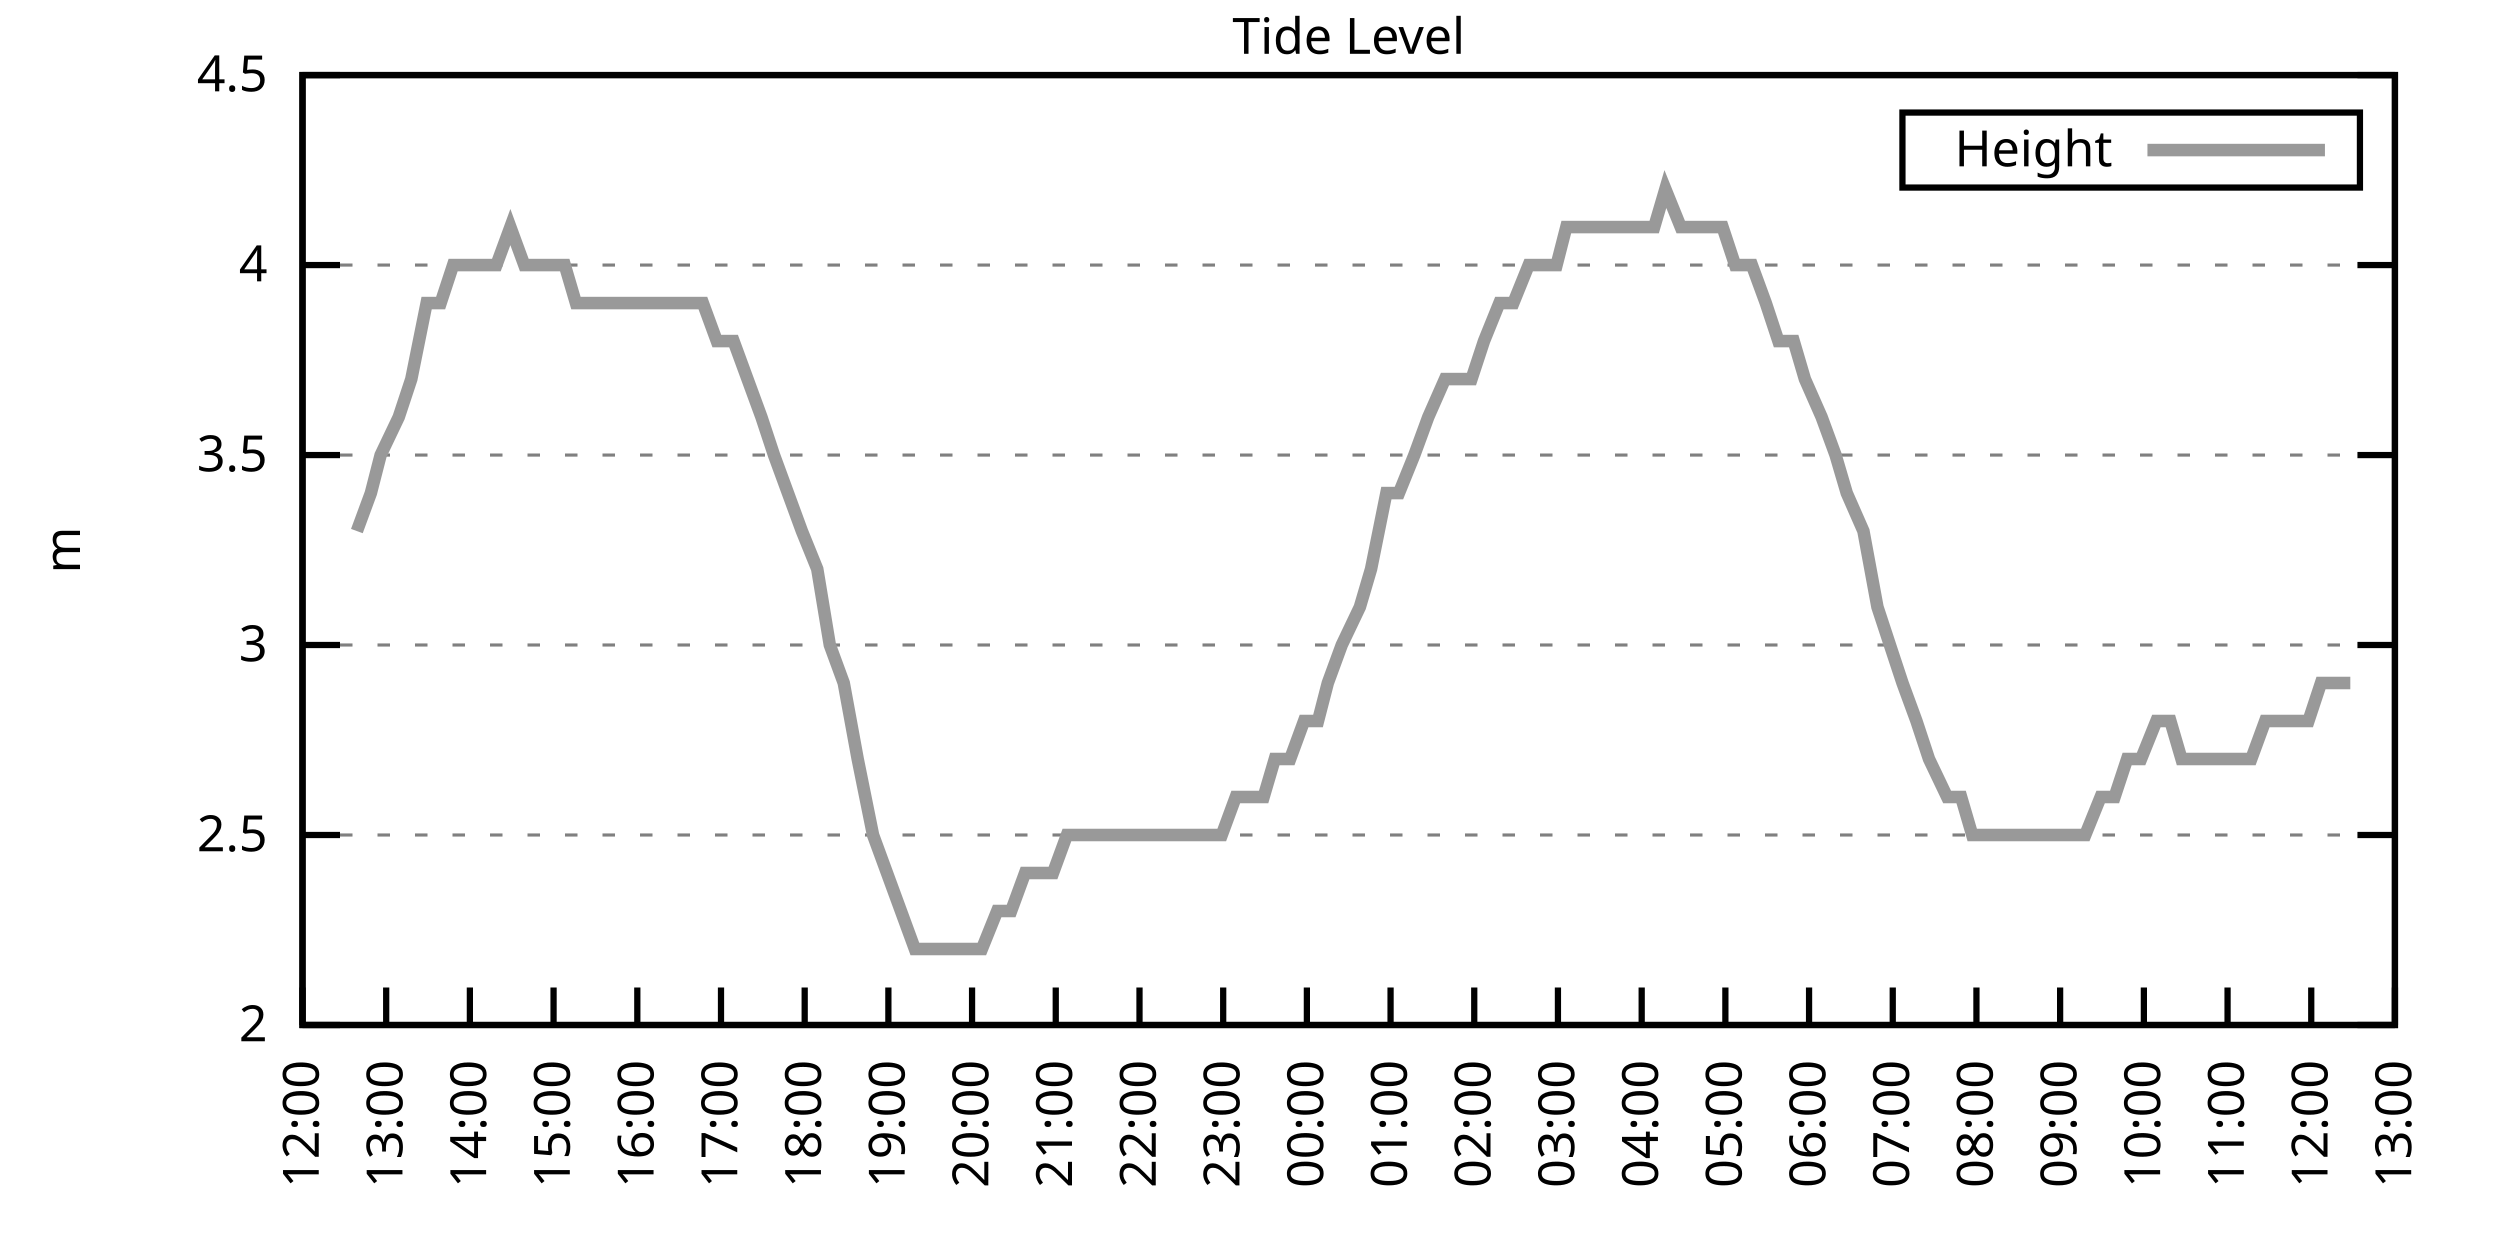
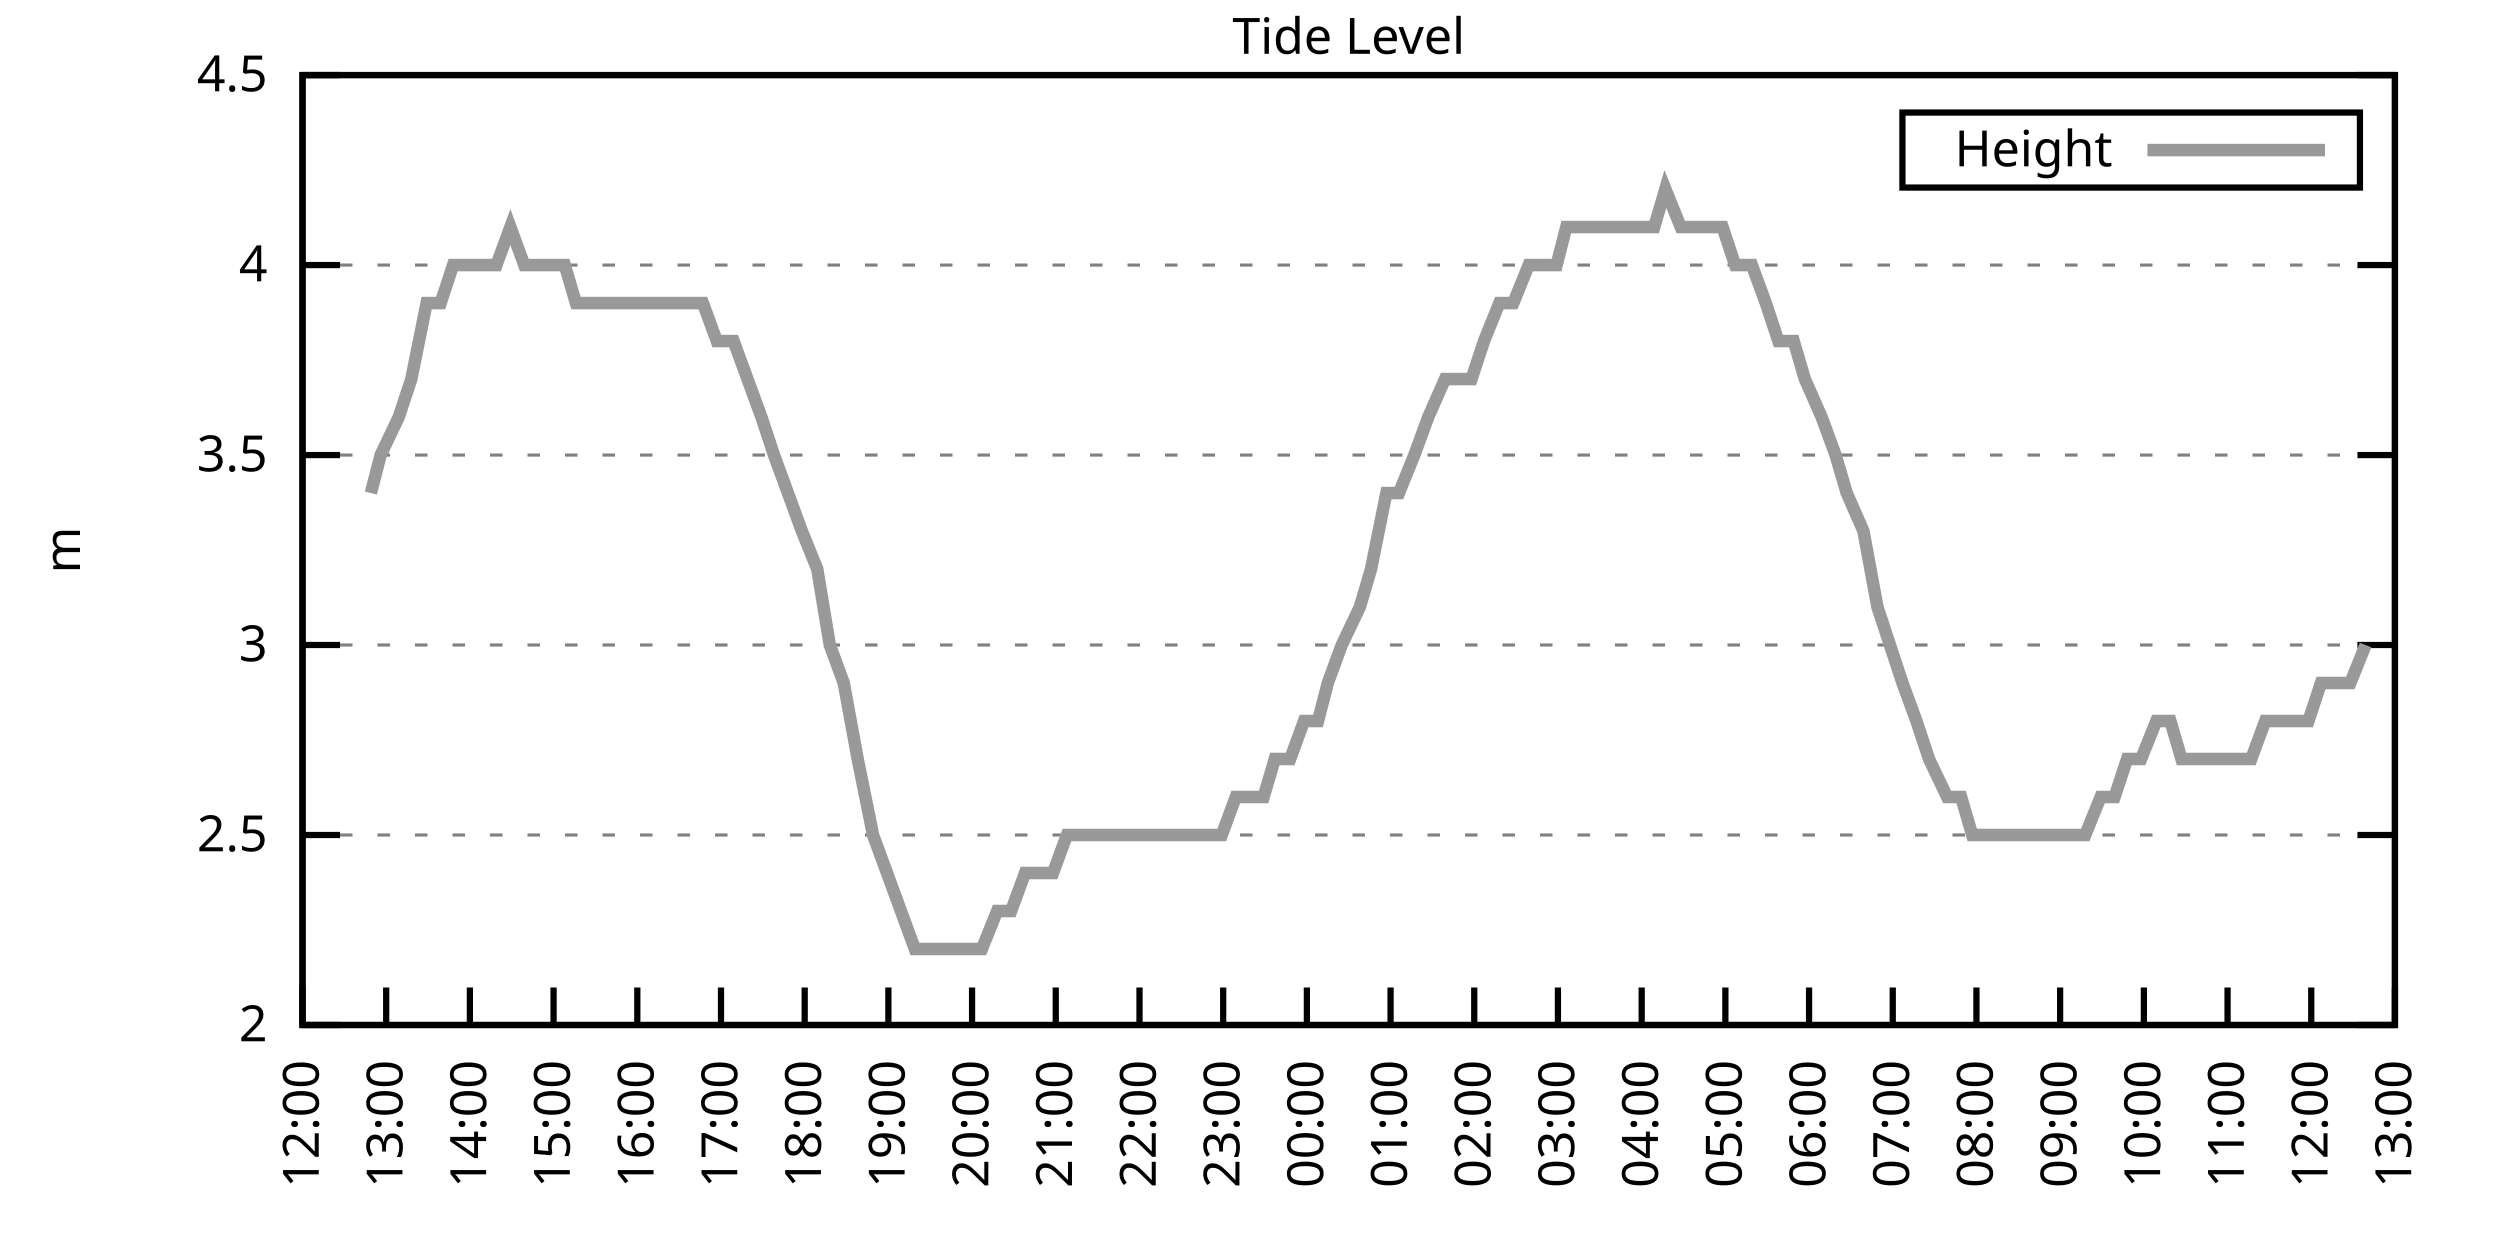
<svg xmlns="http://www.w3.org/2000/svg" xmlns:xlink="http://www.w3.org/1999/xlink" width="400" height="200" viewBox="0 0 400 200">
  <g id="gnuplot_canvas">
    <rect x="0" y="0" width="400" height="200" fill="none" />
    <defs>
      <circle id="gpDot" r="0.5" stroke-width="0.5" stroke="currentColor" />
      <path id="gpPt0" stroke-width="0.333" stroke="currentColor" d="M-1,0 h2 M0,-1 v2" />
      <path id="gpPt1" stroke-width="0.333" stroke="currentColor" d="M-1,-1 L1,1 M1,-1 L-1,1" />
      <path id="gpPt2" stroke-width="0.333" stroke="currentColor" d="M-1,0 L1,0 M0,-1 L0,1 M-1,-1 L1,1 M-1,1 L1,-1" />
      <rect id="gpPt3" stroke-width="0.333" stroke="currentColor" x="-1" y="-1" width="2" height="2" />
      <rect id="gpPt4" stroke-width="0.333" stroke="currentColor" fill="currentColor" x="-1" y="-1" width="2" height="2" />
      <circle id="gpPt5" stroke-width="0.333" stroke="currentColor" cx="0" cy="0" r="1" />
      <use xlink:href="#gpPt5" id="gpPt6" fill="currentColor" stroke="none" />
      <path id="gpPt7" stroke-width="0.333" stroke="currentColor" d="M0,-1.33 L-1.33,0.67 L1.33,0.67 z" />
      <use xlink:href="#gpPt7" id="gpPt8" fill="currentColor" stroke="none" />
      <use xlink:href="#gpPt7" id="gpPt9" stroke="currentColor" transform="rotate(180)" />
      <use xlink:href="#gpPt9" id="gpPt10" fill="currentColor" stroke="none" />
      <use xlink:href="#gpPt3" id="gpPt11" stroke="currentColor" transform="rotate(45)" />
      <use xlink:href="#gpPt11" id="gpPt12" fill="currentColor" stroke="none" />
      <path id="gpPt13" stroke-width="0.333" stroke="currentColor" d="M0,1.330 L1.265,0.411 L0.782,-1.067 L-0.782,-1.076 L-1.265,0.411 z" />
      <use xlink:href="#gpPt13" id="gpPt14" fill="currentColor" stroke="none" />
      <filter id="textbox" filterUnits="objectBoundingBox" x="0" y="0" height="1" width="1">
        <feFlood flood-color="white" flood-opacity="1" result="bgnd" />
        <feComposite in="SourceGraphic" in2="bgnd" operator="atop" />
      </filter>
      <filter id="greybox" filterUnits="objectBoundingBox" x="0" y="0" height="1" width="1">
        <feFlood flood-color="lightgrey" flood-opacity="1" result="grey" />
        <feComposite in="SourceGraphic" in2="grey" operator="atop" />
      </filter>
    </defs>
    <g fill="none" color="white" stroke="currentColor" stroke-width="1.00" stroke-linecap="butt" stroke-linejoin="miter">
</g>
    <g fill="none" color="black" stroke="currentColor" stroke-width="1.00" stroke-linecap="butt" stroke-linejoin="miter">
      <g stroke="none" shape-rendering="crispEdges">
        <polygon fill="rgb(255, 255, 255)" points="48.40,164.00 383.18,164.00 383.18,12.02 48.40,12.02 " />
      </g>
    </g>
    <g fill="none" color="black" stroke="currentColor" stroke-width="1.00" stroke-linecap="butt" stroke-linejoin="miter">
</g>
    <g fill="none" color="black" stroke="black" stroke-width="0.50" stroke-linecap="butt" stroke-linejoin="miter">
</g>
    <g fill="none" color="gray" stroke="currentColor" stroke-width="0.50" stroke-linecap="butt" stroke-linejoin="miter">
      <path stroke="gray" stroke-dasharray="2,4" class="gridline" d="M48.40,164.00 L383.19,164.00  " />
    </g>
    <g fill="none" color="gray" stroke="gray" stroke-width="1.00" stroke-linecap="butt" stroke-linejoin="miter">
</g>
    <g fill="none" color="black" stroke="currentColor" stroke-width="1.00" stroke-linecap="butt" stroke-linejoin="miter">
      <path stroke="black" d="M48.40,164.00 L54.40,164.00 M383.19,164.00 L377.19,164.00  " />
      <g transform="translate(42.80,166.60)" stroke="none" fill="black" font-family="Sans" font-size="8.00" text-anchor="end">
        <text>
          <tspan font-family="Sans"> 2</tspan>
        </text>
      </g>
    </g>
    <g fill="none" color="black" stroke="currentColor" stroke-width="1.00" stroke-linecap="butt" stroke-linejoin="miter">
</g>
    <g fill="none" color="black" stroke="black" stroke-width="0.50" stroke-linecap="butt" stroke-linejoin="miter">
</g>
    <g fill="none" color="gray" stroke="currentColor" stroke-width="0.50" stroke-linecap="butt" stroke-linejoin="miter">
      <path stroke="gray" stroke-dasharray="2,4" class="gridline" d="M48.40,133.60 L383.19,133.60  " />
    </g>
    <g fill="none" color="gray" stroke="gray" stroke-width="1.00" stroke-linecap="butt" stroke-linejoin="miter">
</g>
    <g fill="none" color="black" stroke="currentColor" stroke-width="1.00" stroke-linecap="butt" stroke-linejoin="miter">
      <path stroke="black" d="M48.40,133.60 L54.40,133.60 M383.19,133.60 L377.19,133.60  " />
      <g transform="translate(42.80,136.20)" stroke="none" fill="black" font-family="Sans" font-size="8.00" text-anchor="end">
        <text>
          <tspan font-family="Sans"> 2.5</tspan>
        </text>
      </g>
    </g>
    <g fill="none" color="black" stroke="currentColor" stroke-width="1.00" stroke-linecap="butt" stroke-linejoin="miter">
</g>
    <g fill="none" color="black" stroke="black" stroke-width="0.50" stroke-linecap="butt" stroke-linejoin="miter">
</g>
    <g fill="none" color="gray" stroke="currentColor" stroke-width="0.50" stroke-linecap="butt" stroke-linejoin="miter">
      <path stroke="gray" stroke-dasharray="2,4" class="gridline" d="M48.40,103.20 L383.19,103.20  " />
    </g>
    <g fill="none" color="gray" stroke="gray" stroke-width="1.00" stroke-linecap="butt" stroke-linejoin="miter">
</g>
    <g fill="none" color="black" stroke="currentColor" stroke-width="1.00" stroke-linecap="butt" stroke-linejoin="miter">
      <path stroke="black" d="M48.40,103.20 L54.40,103.20 M383.19,103.20 L377.19,103.20  " />
      <g transform="translate(42.80,105.80)" stroke="none" fill="black" font-family="Sans" font-size="8.00" text-anchor="end">
        <text>
          <tspan font-family="Sans"> 3</tspan>
        </text>
      </g>
    </g>
    <g fill="none" color="black" stroke="currentColor" stroke-width="1.00" stroke-linecap="butt" stroke-linejoin="miter">
</g>
    <g fill="none" color="black" stroke="black" stroke-width="0.50" stroke-linecap="butt" stroke-linejoin="miter">
</g>
    <g fill="none" color="gray" stroke="currentColor" stroke-width="0.50" stroke-linecap="butt" stroke-linejoin="miter">
      <path stroke="gray" stroke-dasharray="2,4" class="gridline" d="M48.40,72.81 L383.19,72.81  " />
    </g>
    <g fill="none" color="gray" stroke="gray" stroke-width="1.00" stroke-linecap="butt" stroke-linejoin="miter">
</g>
    <g fill="none" color="black" stroke="currentColor" stroke-width="1.00" stroke-linecap="butt" stroke-linejoin="miter">
      <path stroke="black" d="M48.40,72.81 L54.40,72.81 M383.19,72.81 L377.19,72.81  " />
      <g transform="translate(42.80,75.41)" stroke="none" fill="black" font-family="Sans" font-size="8.00" text-anchor="end">
        <text>
          <tspan font-family="Sans"> 3.5</tspan>
        </text>
      </g>
    </g>
    <g fill="none" color="black" stroke="currentColor" stroke-width="1.00" stroke-linecap="butt" stroke-linejoin="miter">
</g>
    <g fill="none" color="black" stroke="black" stroke-width="0.50" stroke-linecap="butt" stroke-linejoin="miter">
</g>
    <g fill="none" color="gray" stroke="currentColor" stroke-width="0.50" stroke-linecap="butt" stroke-linejoin="miter">
      <path stroke="gray" stroke-dasharray="2,4" class="gridline" d="M48.40,42.41 L383.19,42.41  " />
    </g>
    <g fill="none" color="gray" stroke="gray" stroke-width="1.00" stroke-linecap="butt" stroke-linejoin="miter">
</g>
    <g fill="none" color="black" stroke="currentColor" stroke-width="1.00" stroke-linecap="butt" stroke-linejoin="miter">
      <path stroke="black" d="M48.40,42.41 L54.40,42.41 M383.19,42.41 L377.19,42.41  " />
      <g transform="translate(42.80,45.01)" stroke="none" fill="black" font-family="Sans" font-size="8.00" text-anchor="end">
        <text>
          <tspan font-family="Sans"> 4</tspan>
        </text>
      </g>
    </g>
    <g fill="none" color="black" stroke="currentColor" stroke-width="1.00" stroke-linecap="butt" stroke-linejoin="miter">
</g>
    <g fill="none" color="black" stroke="black" stroke-width="0.50" stroke-linecap="butt" stroke-linejoin="miter">
</g>
    <g fill="none" color="gray" stroke="currentColor" stroke-width="0.50" stroke-linecap="butt" stroke-linejoin="miter">
      <path stroke="gray" stroke-dasharray="2,4" class="gridline" d="M48.40,12.01 L383.19,12.01  " />
    </g>
    <g fill="none" color="gray" stroke="gray" stroke-width="1.00" stroke-linecap="butt" stroke-linejoin="miter">
</g>
    <g fill="none" color="black" stroke="currentColor" stroke-width="1.00" stroke-linecap="butt" stroke-linejoin="miter">
      <path stroke="black" d="M48.40,12.01 L54.40,12.01 M383.19,12.01 L377.19,12.01  " />
      <g transform="translate(42.80,14.61)" stroke="none" fill="black" font-family="Sans" font-size="8.00" text-anchor="end">
        <text>
          <tspan font-family="Sans"> 4.5</tspan>
        </text>
      </g>
    </g>
    <g fill="none" color="black" stroke="currentColor" stroke-width="1.00" stroke-linecap="butt" stroke-linejoin="miter">
      <path stroke="black" d="M48.40,164.00 L48.40,158.00  " />
      <g transform="translate(51.00,169.60) rotate(270.00)" stroke="none" fill="black" font-family="Sans" font-size="8.00" text-anchor="end">
        <text>
          <tspan font-family="Sans">12:00</tspan>
        </text>
      </g>
    </g>
    <g fill="none" color="black" stroke="currentColor" stroke-width="1.00" stroke-linecap="butt" stroke-linejoin="miter">
      <path stroke="black" d="M61.79,164.00 L61.79,158.00  " />
      <g transform="translate(64.39,169.60) rotate(270.00)" stroke="none" fill="black" font-family="Sans" font-size="8.00" text-anchor="end">
        <text>
          <tspan font-family="Sans">13:00</tspan>
        </text>
      </g>
    </g>
    <g fill="none" color="black" stroke="currentColor" stroke-width="1.00" stroke-linecap="butt" stroke-linejoin="miter">
      <path stroke="black" d="M75.18,164.00 L75.18,158.00  " />
      <g transform="translate(77.78,169.60) rotate(270.00)" stroke="none" fill="black" font-family="Sans" font-size="8.00" text-anchor="end">
        <text>
          <tspan font-family="Sans">14:00</tspan>
        </text>
      </g>
    </g>
    <g fill="none" color="black" stroke="currentColor" stroke-width="1.00" stroke-linecap="butt" stroke-linejoin="miter">
      <path stroke="black" d="M88.57,164.00 L88.57,158.00  " />
      <g transform="translate(91.17,169.60) rotate(270.00)" stroke="none" fill="black" font-family="Sans" font-size="8.00" text-anchor="end">
        <text>
          <tspan font-family="Sans">15:00</tspan>
        </text>
      </g>
    </g>
    <g fill="none" color="black" stroke="currentColor" stroke-width="1.00" stroke-linecap="butt" stroke-linejoin="miter">
      <path stroke="black" d="M101.97,164.00 L101.97,158.00  " />
      <g transform="translate(104.57,169.60) rotate(270.00)" stroke="none" fill="black" font-family="Sans" font-size="8.00" text-anchor="end">
        <text>
          <tspan font-family="Sans">16:00</tspan>
        </text>
      </g>
    </g>
    <g fill="none" color="black" stroke="currentColor" stroke-width="1.00" stroke-linecap="butt" stroke-linejoin="miter">
      <path stroke="black" d="M115.36,164.00 L115.36,158.00  " />
      <g transform="translate(117.96,169.60) rotate(270.00)" stroke="none" fill="black" font-family="Sans" font-size="8.00" text-anchor="end">
        <text>
          <tspan font-family="Sans">17:00</tspan>
        </text>
      </g>
    </g>
    <g fill="none" color="black" stroke="currentColor" stroke-width="1.00" stroke-linecap="butt" stroke-linejoin="miter">
      <path stroke="black" d="M128.75,164.00 L128.75,158.00  " />
      <g transform="translate(131.35,169.60) rotate(270.00)" stroke="none" fill="black" font-family="Sans" font-size="8.00" text-anchor="end">
        <text>
          <tspan font-family="Sans">18:00</tspan>
        </text>
      </g>
    </g>
    <g fill="none" color="black" stroke="currentColor" stroke-width="1.00" stroke-linecap="butt" stroke-linejoin="miter">
      <path stroke="black" d="M142.14,164.00 L142.14,158.00  " />
      <g transform="translate(144.74,169.60) rotate(270.00)" stroke="none" fill="black" font-family="Sans" font-size="8.00" text-anchor="end">
        <text>
          <tspan font-family="Sans">19:00</tspan>
        </text>
      </g>
    </g>
    <g fill="none" color="black" stroke="currentColor" stroke-width="1.00" stroke-linecap="butt" stroke-linejoin="miter">
      <path stroke="black" d="M155.53,164.00 L155.53,158.00  " />
      <g transform="translate(158.13,169.60) rotate(270.00)" stroke="none" fill="black" font-family="Sans" font-size="8.00" text-anchor="end">
        <text>
          <tspan font-family="Sans">20:00</tspan>
        </text>
      </g>
    </g>
    <g fill="none" color="black" stroke="currentColor" stroke-width="1.00" stroke-linecap="butt" stroke-linejoin="miter">
      <path stroke="black" d="M168.92,164.00 L168.92,158.00  " />
      <g transform="translate(171.52,169.60) rotate(270.00)" stroke="none" fill="black" font-family="Sans" font-size="8.00" text-anchor="end">
        <text>
          <tspan font-family="Sans">21:00</tspan>
        </text>
      </g>
    </g>
    <g fill="none" color="black" stroke="currentColor" stroke-width="1.00" stroke-linecap="butt" stroke-linejoin="miter">
      <path stroke="black" d="M182.32,164.00 L182.32,158.00  " />
      <g transform="translate(184.92,169.60) rotate(270.00)" stroke="none" fill="black" font-family="Sans" font-size="8.00" text-anchor="end">
        <text>
          <tspan font-family="Sans">22:00</tspan>
        </text>
      </g>
    </g>
    <g fill="none" color="black" stroke="currentColor" stroke-width="1.00" stroke-linecap="butt" stroke-linejoin="miter">
      <path stroke="black" d="M195.71,164.00 L195.71,158.00  " />
      <g transform="translate(198.31,169.60) rotate(270.00)" stroke="none" fill="black" font-family="Sans" font-size="8.00" text-anchor="end">
        <text>
          <tspan font-family="Sans">23:00</tspan>
        </text>
      </g>
    </g>
    <g fill="none" color="black" stroke="currentColor" stroke-width="1.00" stroke-linecap="butt" stroke-linejoin="miter">
      <path stroke="black" d="M209.10,164.00 L209.10,158.00  " />
      <g transform="translate(211.70,169.60) rotate(270.00)" stroke="none" fill="black" font-family="Sans" font-size="8.00" text-anchor="end">
        <text>
          <tspan font-family="Sans">00:00</tspan>
        </text>
      </g>
    </g>
    <g fill="none" color="black" stroke="currentColor" stroke-width="1.00" stroke-linecap="butt" stroke-linejoin="miter">
      <path stroke="black" d="M222.49,164.00 L222.49,158.00  " />
      <g transform="translate(225.09,169.60) rotate(270.00)" stroke="none" fill="black" font-family="Sans" font-size="8.00" text-anchor="end">
        <text>
          <tspan font-family="Sans">01:00</tspan>
        </text>
      </g>
    </g>
    <g fill="none" color="black" stroke="currentColor" stroke-width="1.00" stroke-linecap="butt" stroke-linejoin="miter">
      <path stroke="black" d="M235.88,164.00 L235.88,158.00  " />
      <g transform="translate(238.48,169.60) rotate(270.00)" stroke="none" fill="black" font-family="Sans" font-size="8.00" text-anchor="end">
        <text>
          <tspan font-family="Sans">02:00</tspan>
        </text>
      </g>
    </g>
    <g fill="none" color="black" stroke="currentColor" stroke-width="1.00" stroke-linecap="butt" stroke-linejoin="miter">
      <path stroke="black" d="M249.27,164.00 L249.27,158.00  " />
      <g transform="translate(251.87,169.60) rotate(270.00)" stroke="none" fill="black" font-family="Sans" font-size="8.00" text-anchor="end">
        <text>
          <tspan font-family="Sans">03:00</tspan>
        </text>
      </g>
    </g>
    <g fill="none" color="black" stroke="currentColor" stroke-width="1.00" stroke-linecap="butt" stroke-linejoin="miter">
      <path stroke="black" d="M262.67,164.00 L262.67,158.00  " />
      <g transform="translate(265.27,169.60) rotate(270.00)" stroke="none" fill="black" font-family="Sans" font-size="8.00" text-anchor="end">
        <text>
          <tspan font-family="Sans">04:00</tspan>
        </text>
      </g>
    </g>
    <g fill="none" color="black" stroke="currentColor" stroke-width="1.00" stroke-linecap="butt" stroke-linejoin="miter">
      <path stroke="black" d="M276.06,164.00 L276.06,158.00  " />
      <g transform="translate(278.66,169.60) rotate(270.00)" stroke="none" fill="black" font-family="Sans" font-size="8.00" text-anchor="end">
        <text>
          <tspan font-family="Sans">05:00</tspan>
        </text>
      </g>
    </g>
    <g fill="none" color="black" stroke="currentColor" stroke-width="1.00" stroke-linecap="butt" stroke-linejoin="miter">
      <path stroke="black" d="M289.45,164.00 L289.45,158.00  " />
      <g transform="translate(292.05,169.60) rotate(270.00)" stroke="none" fill="black" font-family="Sans" font-size="8.00" text-anchor="end">
        <text>
          <tspan font-family="Sans">06:00</tspan>
        </text>
      </g>
    </g>
    <g fill="none" color="black" stroke="currentColor" stroke-width="1.00" stroke-linecap="butt" stroke-linejoin="miter">
      <path stroke="black" d="M302.84,164.00 L302.84,158.00  " />
      <g transform="translate(305.44,169.60) rotate(270.00)" stroke="none" fill="black" font-family="Sans" font-size="8.00" text-anchor="end">
        <text>
          <tspan font-family="Sans">07:00</tspan>
        </text>
      </g>
    </g>
    <g fill="none" color="black" stroke="currentColor" stroke-width="1.00" stroke-linecap="butt" stroke-linejoin="miter">
      <path stroke="black" d="M316.23,164.00 L316.23,158.00  " />
      <g transform="translate(318.83,169.60) rotate(270.00)" stroke="none" fill="black" font-family="Sans" font-size="8.00" text-anchor="end">
        <text>
          <tspan font-family="Sans">08:00</tspan>
        </text>
      </g>
    </g>
    <g fill="none" color="black" stroke="currentColor" stroke-width="1.00" stroke-linecap="butt" stroke-linejoin="miter">
      <path stroke="black" d="M329.62,164.00 L329.62,158.00  " />
      <g transform="translate(332.22,169.60) rotate(270.00)" stroke="none" fill="black" font-family="Sans" font-size="8.00" text-anchor="end">
        <text>
          <tspan font-family="Sans">09:00</tspan>
        </text>
      </g>
    </g>
    <g fill="none" color="black" stroke="currentColor" stroke-width="1.00" stroke-linecap="butt" stroke-linejoin="miter">
      <path stroke="black" d="M343.02,164.00 L343.02,158.00  " />
      <g transform="translate(345.62,169.60) rotate(270.00)" stroke="none" fill="black" font-family="Sans" font-size="8.00" text-anchor="end">
        <text>
          <tspan font-family="Sans">10:00</tspan>
        </text>
      </g>
    </g>
    <g fill="none" color="black" stroke="currentColor" stroke-width="1.00" stroke-linecap="butt" stroke-linejoin="miter">
      <path stroke="black" d="M356.41,164.00 L356.41,158.00  " />
      <g transform="translate(359.01,169.60) rotate(270.00)" stroke="none" fill="black" font-family="Sans" font-size="8.00" text-anchor="end">
        <text>
          <tspan font-family="Sans">11:00</tspan>
        </text>
      </g>
    </g>
    <g fill="none" color="black" stroke="currentColor" stroke-width="1.00" stroke-linecap="butt" stroke-linejoin="miter">
      <path stroke="black" d="M369.80,164.00 L369.80,158.00  " />
      <g transform="translate(372.40,169.60) rotate(270.00)" stroke="none" fill="black" font-family="Sans" font-size="8.00" text-anchor="end">
        <text>
          <tspan font-family="Sans">12:00</tspan>
        </text>
      </g>
    </g>
    <g fill="none" color="black" stroke="currentColor" stroke-width="1.00" stroke-linecap="butt" stroke-linejoin="miter">
      <path stroke="black" d="M383.19,164.00 L383.19,158.00  " />
      <g transform="translate(385.79,169.60) rotate(270.00)" stroke="none" fill="black" font-family="Sans" font-size="8.00" text-anchor="end">
        <text>
          <tspan font-family="Sans">13:00</tspan>
        </text>
      </g>
    </g>
    <g fill="none" color="black" stroke="currentColor" stroke-width="1.00" stroke-linecap="butt" stroke-linejoin="miter">
</g>
    <g fill="none" color="black" stroke="currentColor" stroke-width="1.00" stroke-linecap="butt" stroke-linejoin="miter">
      <path stroke="black" d="M48.40,12.01 L48.40,164.00 L383.19,164.00 L383.19,12.01 L48.40,12.01 Z  " />
    </g>
    <g fill="none" color="black" stroke="currentColor" stroke-width="1.00" stroke-linecap="butt" stroke-linejoin="miter">
</g>
    <g fill="none" color="black" stroke="currentColor" stroke-width="1.00" stroke-linecap="butt" stroke-linejoin="miter">
      <path stroke="black" d="M304.39,30.01 L304.39,18.01 L377.59,18.01 L377.59,30.01 L304.39,30.01 Z  " />
    </g>
    <g id="Tide_level_plot_1">
      <g fill="none" color="white" stroke="black" stroke-width="2.00" stroke-linecap="butt" stroke-linejoin="miter">
</g>
      <g fill="none" color="black" stroke="currentColor" stroke-width="2.00" stroke-linecap="butt" stroke-linejoin="miter">
        <g transform="translate(337.99,26.61)" stroke="none" fill="black" font-family="Sans" font-size="8.00" text-anchor="end">
          <text>
            <tspan font-family="Sans">Height</tspan>
          </text>
        </g>
      </g>
      <g fill="none" color="black" stroke="currentColor" stroke-width="2.00" stroke-linecap="butt" stroke-linejoin="miter">
-         <path stroke="rgb(153, 153, 153)" d="M343.59,24.01 L371.99,24.01 M57.10,84.97 L59.34,78.89 L60.90,72.81 L63.80,66.73 L65.81,60.65 L68.26,48.49   L70.50,48.49 L72.50,42.41 L74.74,42.41 L77.19,42.41 L79.42,42.41 L81.66,36.33 L83.89,42.41 L85.90,42.41   L88.13,42.41 L90.36,42.41 L92.15,48.49 L95.05,48.49 L96.83,48.49 L99.29,48.49 L101.52,48.49 L103.08,48.49   L105.98,48.49 L108.22,48.49 L110.67,48.49 L112.46,48.49 L114.69,54.57 L117.37,54.57 L119.60,60.65 L121.83,66.73   L123.84,72.81 L126.07,78.89 L128.30,84.97 L130.76,91.04 L132.77,103.20 L135.00,109.28 L137.23,121.44 L139.69,133.60   L141.92,139.68 L144.15,145.76 L146.38,151.84 L148.39,151.84 L150.62,151.84 L152.63,151.84 L154.86,151.84 L157.10,151.84   L159.55,145.76 L161.78,145.76 L164.01,139.68 L166.47,139.68 L168.48,139.68 L170.71,133.60 L172.94,133.60 L175.17,133.60   L177.18,133.60 L179.41,133.60 L181.65,133.60 L183.88,133.60 L186.11,133.60 L188.79,133.60 L190.57,133.60 L193.03,133.60   L195.48,133.60 L197.72,127.52 L199.50,127.52 L202.18,127.52 L203.97,121.44 L206.42,121.44 L208.65,115.36 L210.88,115.36   L212.45,109.28 L214.68,103.20 L217.58,97.12 L219.37,91.04 L221.82,78.89 L223.83,78.89 L226.29,72.81 L228.52,66.73   L231.20,60.65 L233.43,60.65 L235.44,60.65 L237.44,54.57 L239.90,48.49 L242.13,48.49 L244.59,42.41 L246.37,42.41   L249.05,42.41 L250.61,36.33 L253.51,36.33 L255.30,36.33 L257.76,36.33 L260.21,36.33 L262.44,36.33 L264.67,36.33   L266.46,30.25 L268.92,36.33 L271.15,36.33 L273.38,36.33 L275.61,36.33 L277.62,42.41 L280.30,42.41 L282.53,48.49   L284.54,54.57 L286.99,54.57 L288.78,60.65 L291.46,66.73 L293.69,72.81 L295.48,78.89 L298.15,84.97 L300.39,97.12   L302.39,103.20 L304.40,109.28 L306.63,115.36 L308.64,121.44 L311.54,127.52 L313.78,127.52 L315.56,133.60 L317.79,133.60   L320.03,133.60 L322.70,133.60 L324.71,133.60 L326.95,133.60 L328.95,133.60 L331.41,133.60 L333.64,133.60 L336.10,127.52   L338.33,127.52 L340.34,121.44 L342.57,121.44 L345.02,115.36 L347.26,115.36 L349.04,121.44 L351.72,121.44 L353.95,121.44   L356.18,121.44 L358.42,121.44 L360.20,121.44 L362.43,115.36 L365.11,115.36 L366.90,115.36 L369.35,115.36 L371.36,109.28   L373.82,109.28 L376.05,109.28  " />
+         <path stroke="rgb(153, 153, 153)" d="M343.59,24.01 L371.99,24.01 M59.34,78.89 L60.90,72.81 L63.80,66.73 L65.81,60.65 L68.26,48.49 L70.50,48.49   L72.50,42.41 L74.74,42.41 L77.19,42.41 L79.42,42.41 L81.66,36.33 L83.89,42.41 L85.90,42.41 L88.13,42.41   L90.36,42.41 L92.15,48.49 L95.05,48.49 L96.83,48.49 L99.29,48.49 L101.52,48.49 L103.08,48.49 L105.98,48.49   L108.22,48.49 L110.67,48.49 L112.46,48.49 L114.69,54.57 L117.37,54.57 L119.60,60.65 L121.83,66.73 L123.84,72.81   L126.07,78.89 L128.30,84.97 L130.76,91.04 L132.77,103.20 L135.00,109.28 L137.23,121.44 L139.69,133.60 L141.92,139.68   L144.15,145.76 L146.38,151.84 L148.39,151.84 L150.62,151.84 L152.63,151.84 L154.86,151.84 L157.10,151.84 L159.55,145.76   L161.78,145.76 L164.01,139.68 L166.47,139.68 L168.48,139.68 L170.71,133.60 L172.94,133.60 L175.17,133.60 L177.18,133.60   L179.41,133.60 L181.65,133.60 L183.88,133.60 L186.11,133.60 L188.79,133.60 L190.57,133.60 L193.03,133.60 L195.48,133.60   L197.72,127.52 L199.50,127.52 L202.18,127.52 L203.97,121.44 L206.42,121.44 L208.65,115.36 L210.88,115.36 L212.45,109.28   L214.68,103.20 L217.58,97.12 L219.37,91.04 L221.82,78.89 L223.83,78.89 L226.29,72.81 L228.52,66.73 L231.20,60.65   L233.43,60.65 L235.44,60.65 L237.44,54.57 L239.90,48.49 L242.13,48.49 L244.59,42.41 L246.37,42.41 L249.05,42.41   L250.61,36.33 L253.51,36.33 L255.30,36.33 L257.76,36.33 L260.21,36.33 L262.44,36.33 L264.67,36.33 L266.46,30.25   L268.92,36.33 L271.15,36.33 L273.38,36.33 L275.61,36.33 L277.62,42.41 L280.30,42.41 L282.53,48.49 L284.54,54.57   L286.99,54.57 L288.78,60.65 L291.46,66.73 L293.69,72.81 L295.48,78.89 L298.15,84.97 L300.39,97.12 L302.39,103.20   L304.40,109.28 L306.63,115.36 L308.64,121.44 L311.54,127.52 L313.78,127.52 L315.56,133.60 L317.79,133.60 L320.03,133.60   L322.70,133.60 L324.71,133.60 L326.95,133.60 L328.95,133.60 L331.41,133.60 L333.64,133.60 L336.10,127.52 L338.33,127.52   L340.34,121.44 L342.57,121.44 L345.02,115.36 L347.26,115.36 L349.04,121.44 L351.72,121.44 L353.95,121.44 L356.18,121.44   L358.42,121.44 L360.20,121.44 L362.43,115.36 L365.11,115.36 L366.90,115.36 L369.35,115.36 L371.36,109.28 L373.82,109.28   L376.05,109.28 L378.50,103.20  " />
      </g>
    </g>
    <g fill="none" color="black" stroke="currentColor" stroke-width="2.00" stroke-linecap="butt" stroke-linejoin="miter">
</g>
    <g fill="none" color="black" stroke="black" stroke-width="1.00" stroke-linecap="butt" stroke-linejoin="miter">
</g>
    <g fill="none" color="black" stroke="currentColor" stroke-width="1.00" stroke-linecap="butt" stroke-linejoin="miter">
      <path stroke="black" d="M48.40,12.01 L48.40,164.00 L383.19,164.00 L383.19,12.01 L48.40,12.01 Z  " />
      <g transform="translate(12.80,88.01) rotate(270.00)" stroke="none" fill="black" font-family="Sans" font-size="8.00" text-anchor="middle">
        <text>
          <tspan font-family="Sans">m</tspan>
        </text>
      </g>
    </g>
    <g fill="none" color="black" stroke="currentColor" stroke-width="1.00" stroke-linecap="butt" stroke-linejoin="miter">
</g>
    <g fill="none" color="black" stroke="currentColor" stroke-width="1.00" stroke-linecap="butt" stroke-linejoin="miter">
      <g transform="translate(215.79,8.61)" stroke="none" fill="black" font-family="Sans" font-size="8.00" text-anchor="middle">
        <text>
          <tspan font-family="Sans">Tide Level</tspan>
        </text>
      </g>
    </g>
    <g fill="none" color="black" stroke="currentColor" stroke-width="1.00" stroke-linecap="butt" stroke-linejoin="miter">
</g>
  </g>
</svg>
